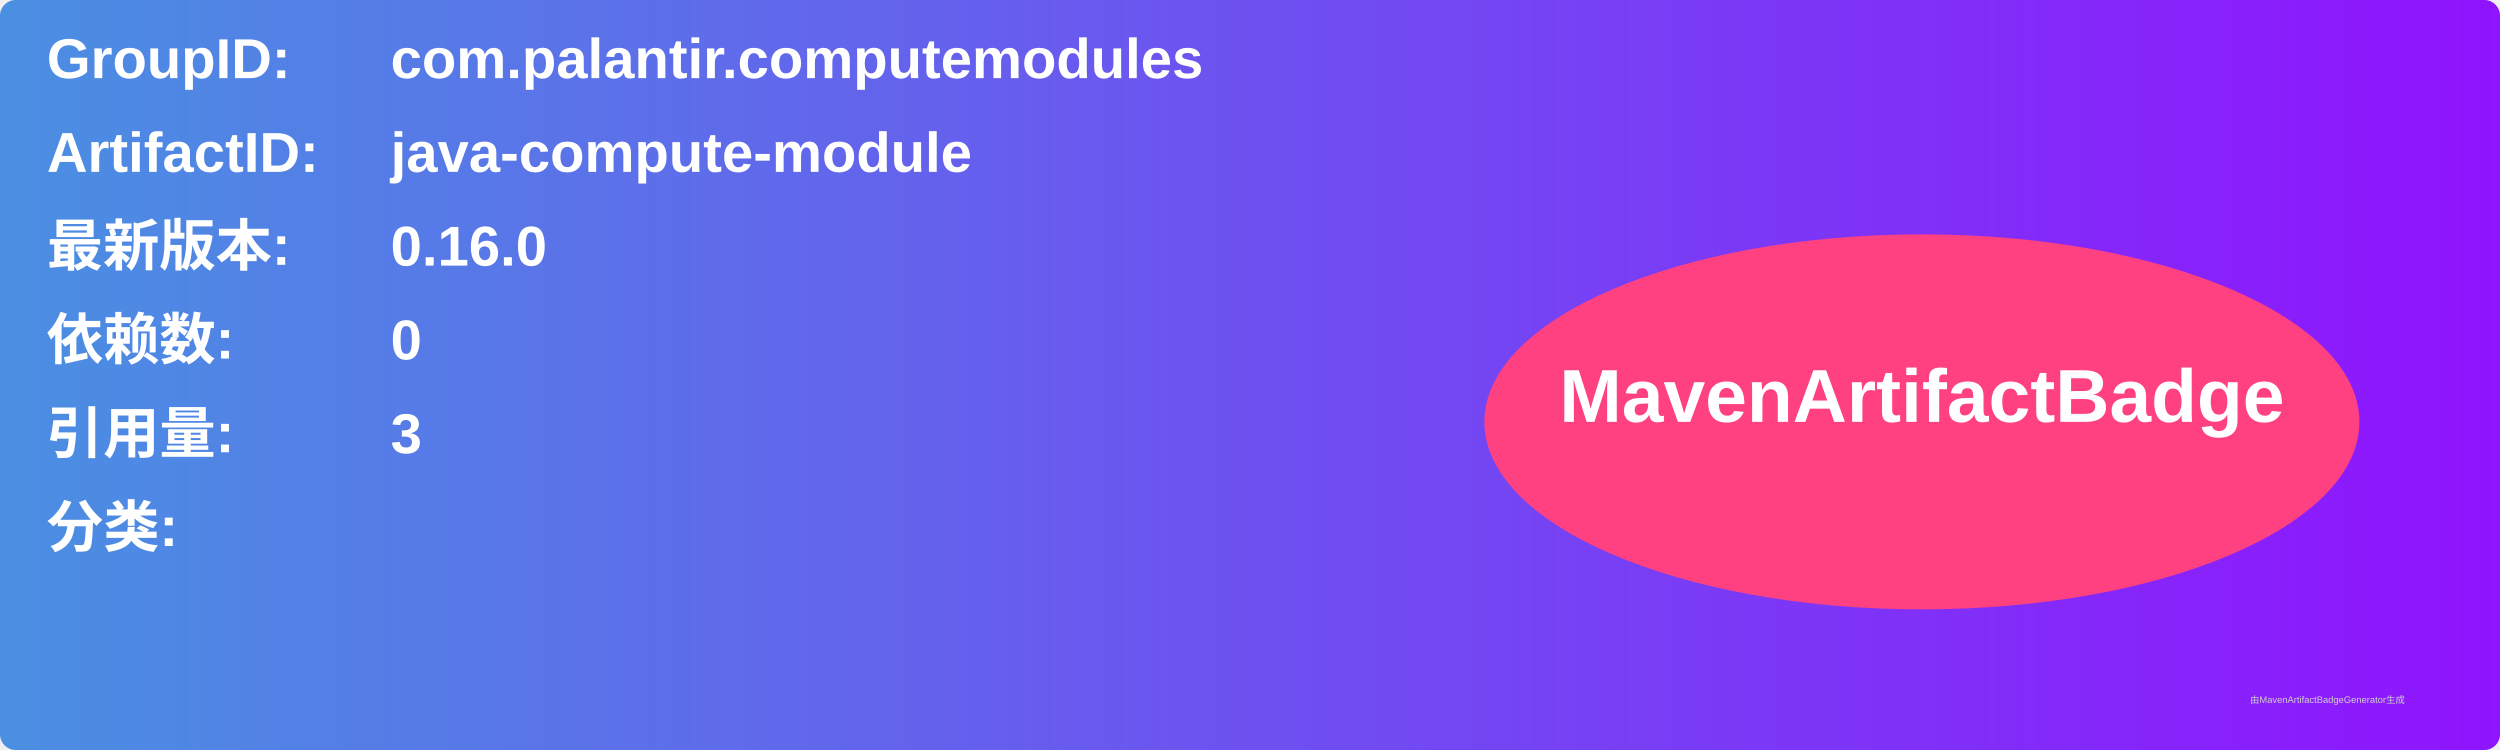
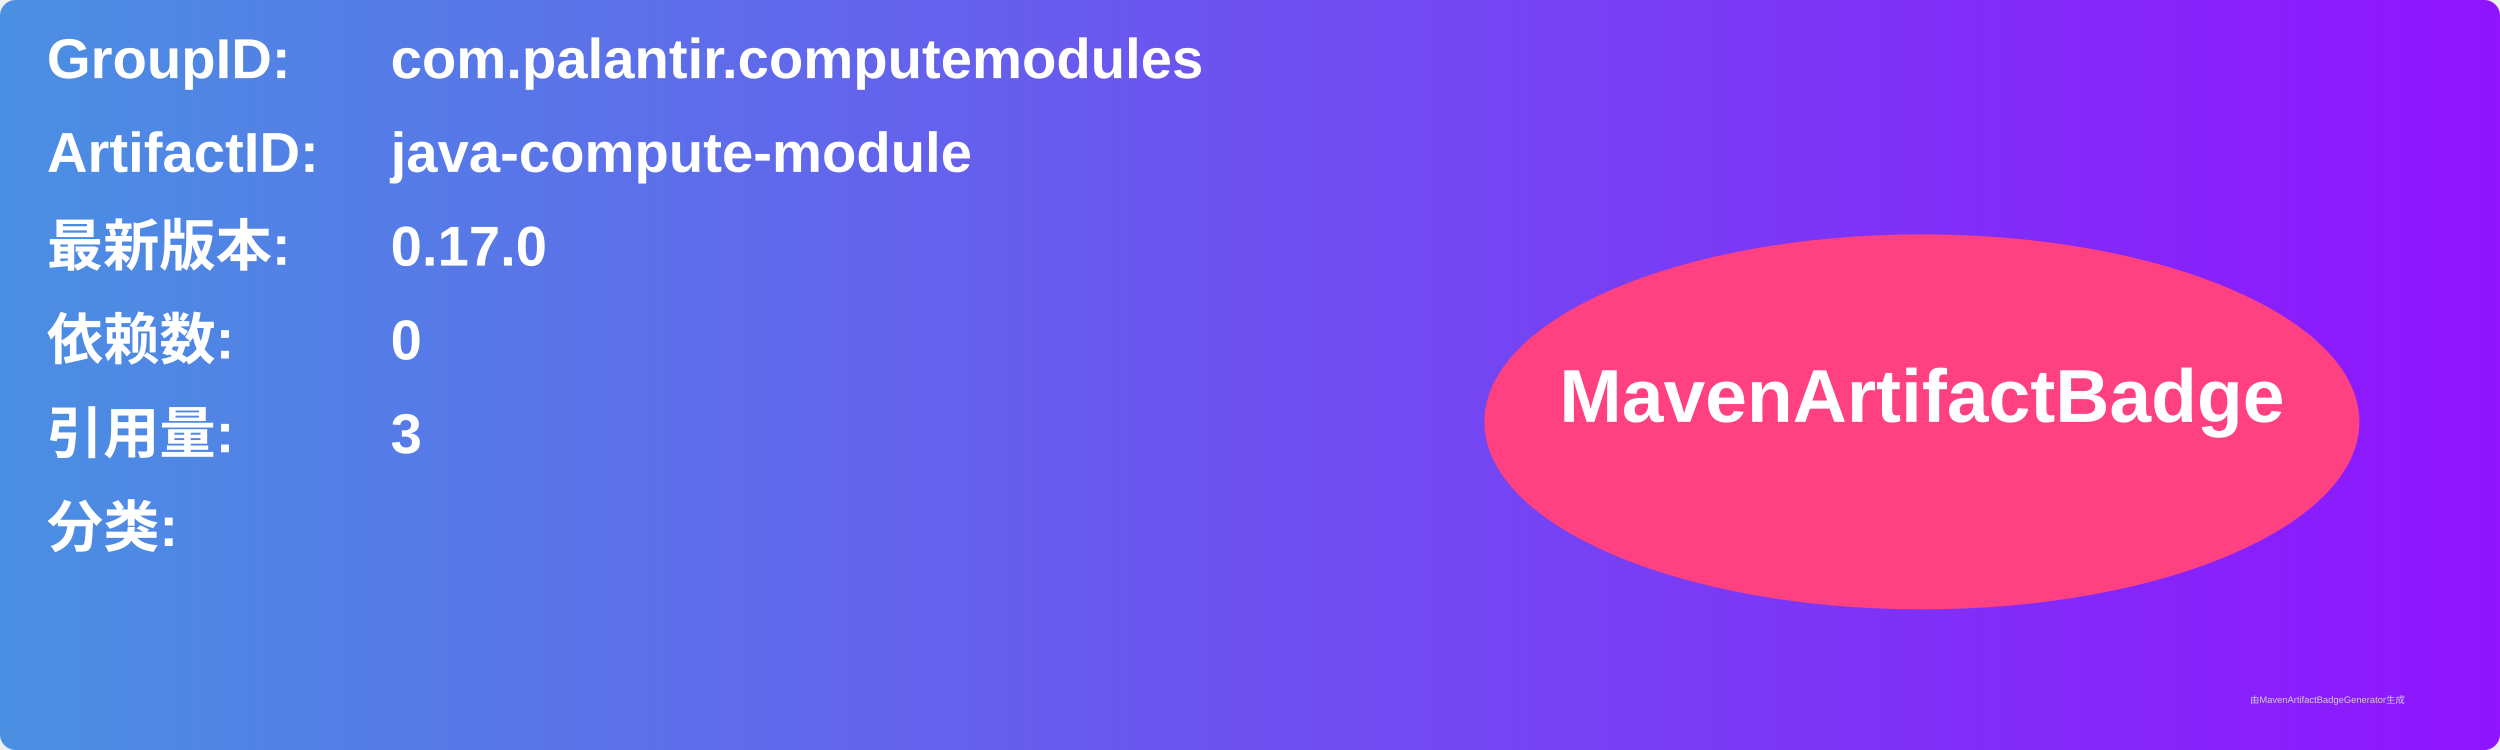
<svg xmlns="http://www.w3.org/2000/svg" width="800" height="240" viewBox="0 0 800 240">
  <linearGradient id="grad" x1="0%" y1="0%" x2="100%" y2="0%">
    <stop offset="0%" stop-color="#4a90e2" />
    <stop offset="100%" stop-color="#9013fe" />
  </linearGradient>
  <rect width="100%" height="100%" rx="5" ry="5" fill="url(#grad)" />
  <g transform="translate(15, 15)">
    <text x="0" y="10" font-family="Arial" font-size="18" fill="white" font-weight="bold" width="260">GroupID:</text>
    <text x="110" y="10" font-family="Arial" font-size="18" fill="white" font-weight="bold" width="460">com.palantir.computemodules</text>
    <text x="0" y="40" font-family="Arial" font-size="18" fill="white" font-weight="bold" width="260">ArtifactID:</text>
    <text x="110" y="40" font-family="Arial" font-size="18" fill="white" font-weight="bold" width="460">java-compute-module</text>
    <text x="0" y="70" font-family="Arial" font-size="18" fill="white" font-weight="bold">最新版本:</text>
    <text x="110" y="70" font-family="Arial" font-size="18" fill="white" font-weight="bold">
-       <tspan font-weight="bold">0.16.0</tspan>
+       <tspan font-weight="bold">0.17.0</tspan>
    </text>
    <text x="0" y="100" font-family="Arial" font-size="18" fill="white" font-weight="bold">依赖数: </text>
    <text x="110" y="100" font-family="Arial" font-size="18" fill="white">
      <tspan font-weight="bold">0</tspan>
    </text>
    <text x="0" y="130" font-family="Arial" font-size="18" fill="white" font-weight="bold">引用量: </text>
    <text x="110" y="130" font-family="Arial" font-size="18" fill="white">
      <tspan font-weight="bold">3</tspan>
    </text>
    <text x="0" y="160" font-family="Arial" font-size="18" fill="white" font-weight="bold">分类:</text>
    <text x="10" y="190" font-family="Arial" font-size="10" fill="white">
      <tspan font-weight="bold" />
    </text>
    <ellipse cx="600" cy="120" rx="140" ry="60" fill="#ff4081" />
    <text x="600" y="120" text-anchor="middle" font-family="Arial" font-size="24" fill="white" font-weight="bold">MavenArtifactBadge</text>
  </g>
  <text x="720" y="225" font-family="Arial" font-size="3" fill="#d0d0d0">由MavenArtifactBadgeGenerator生成</text>
</svg>
